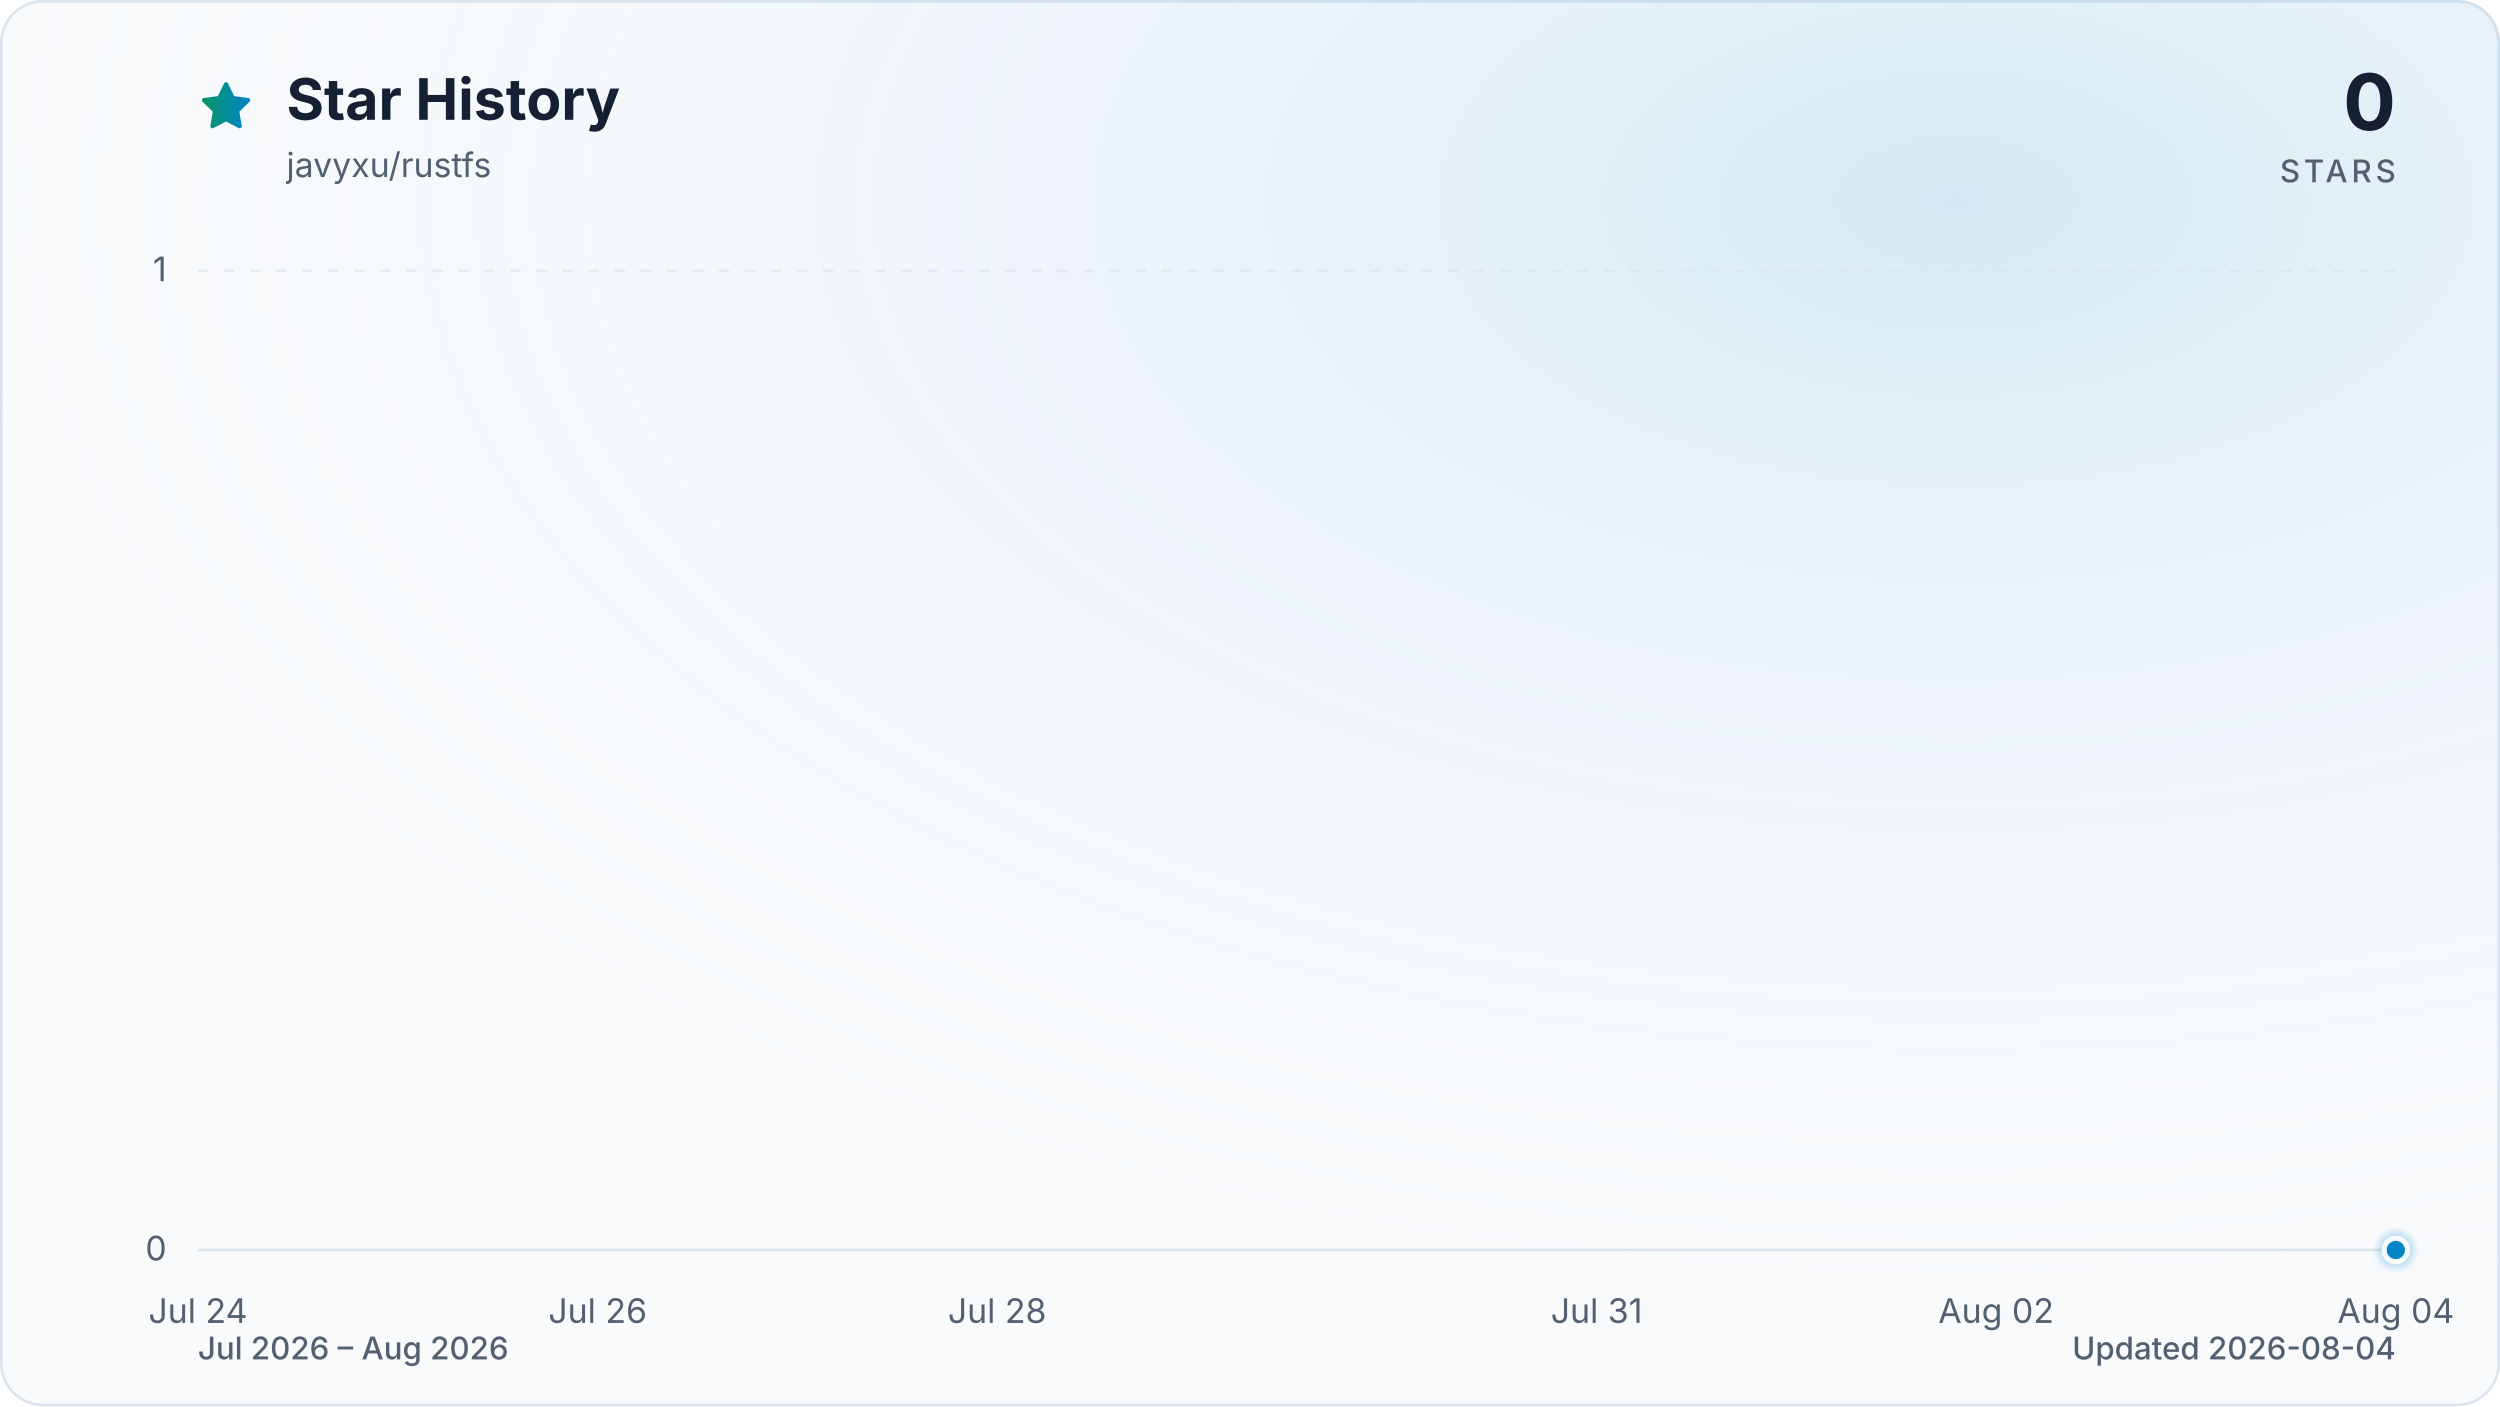
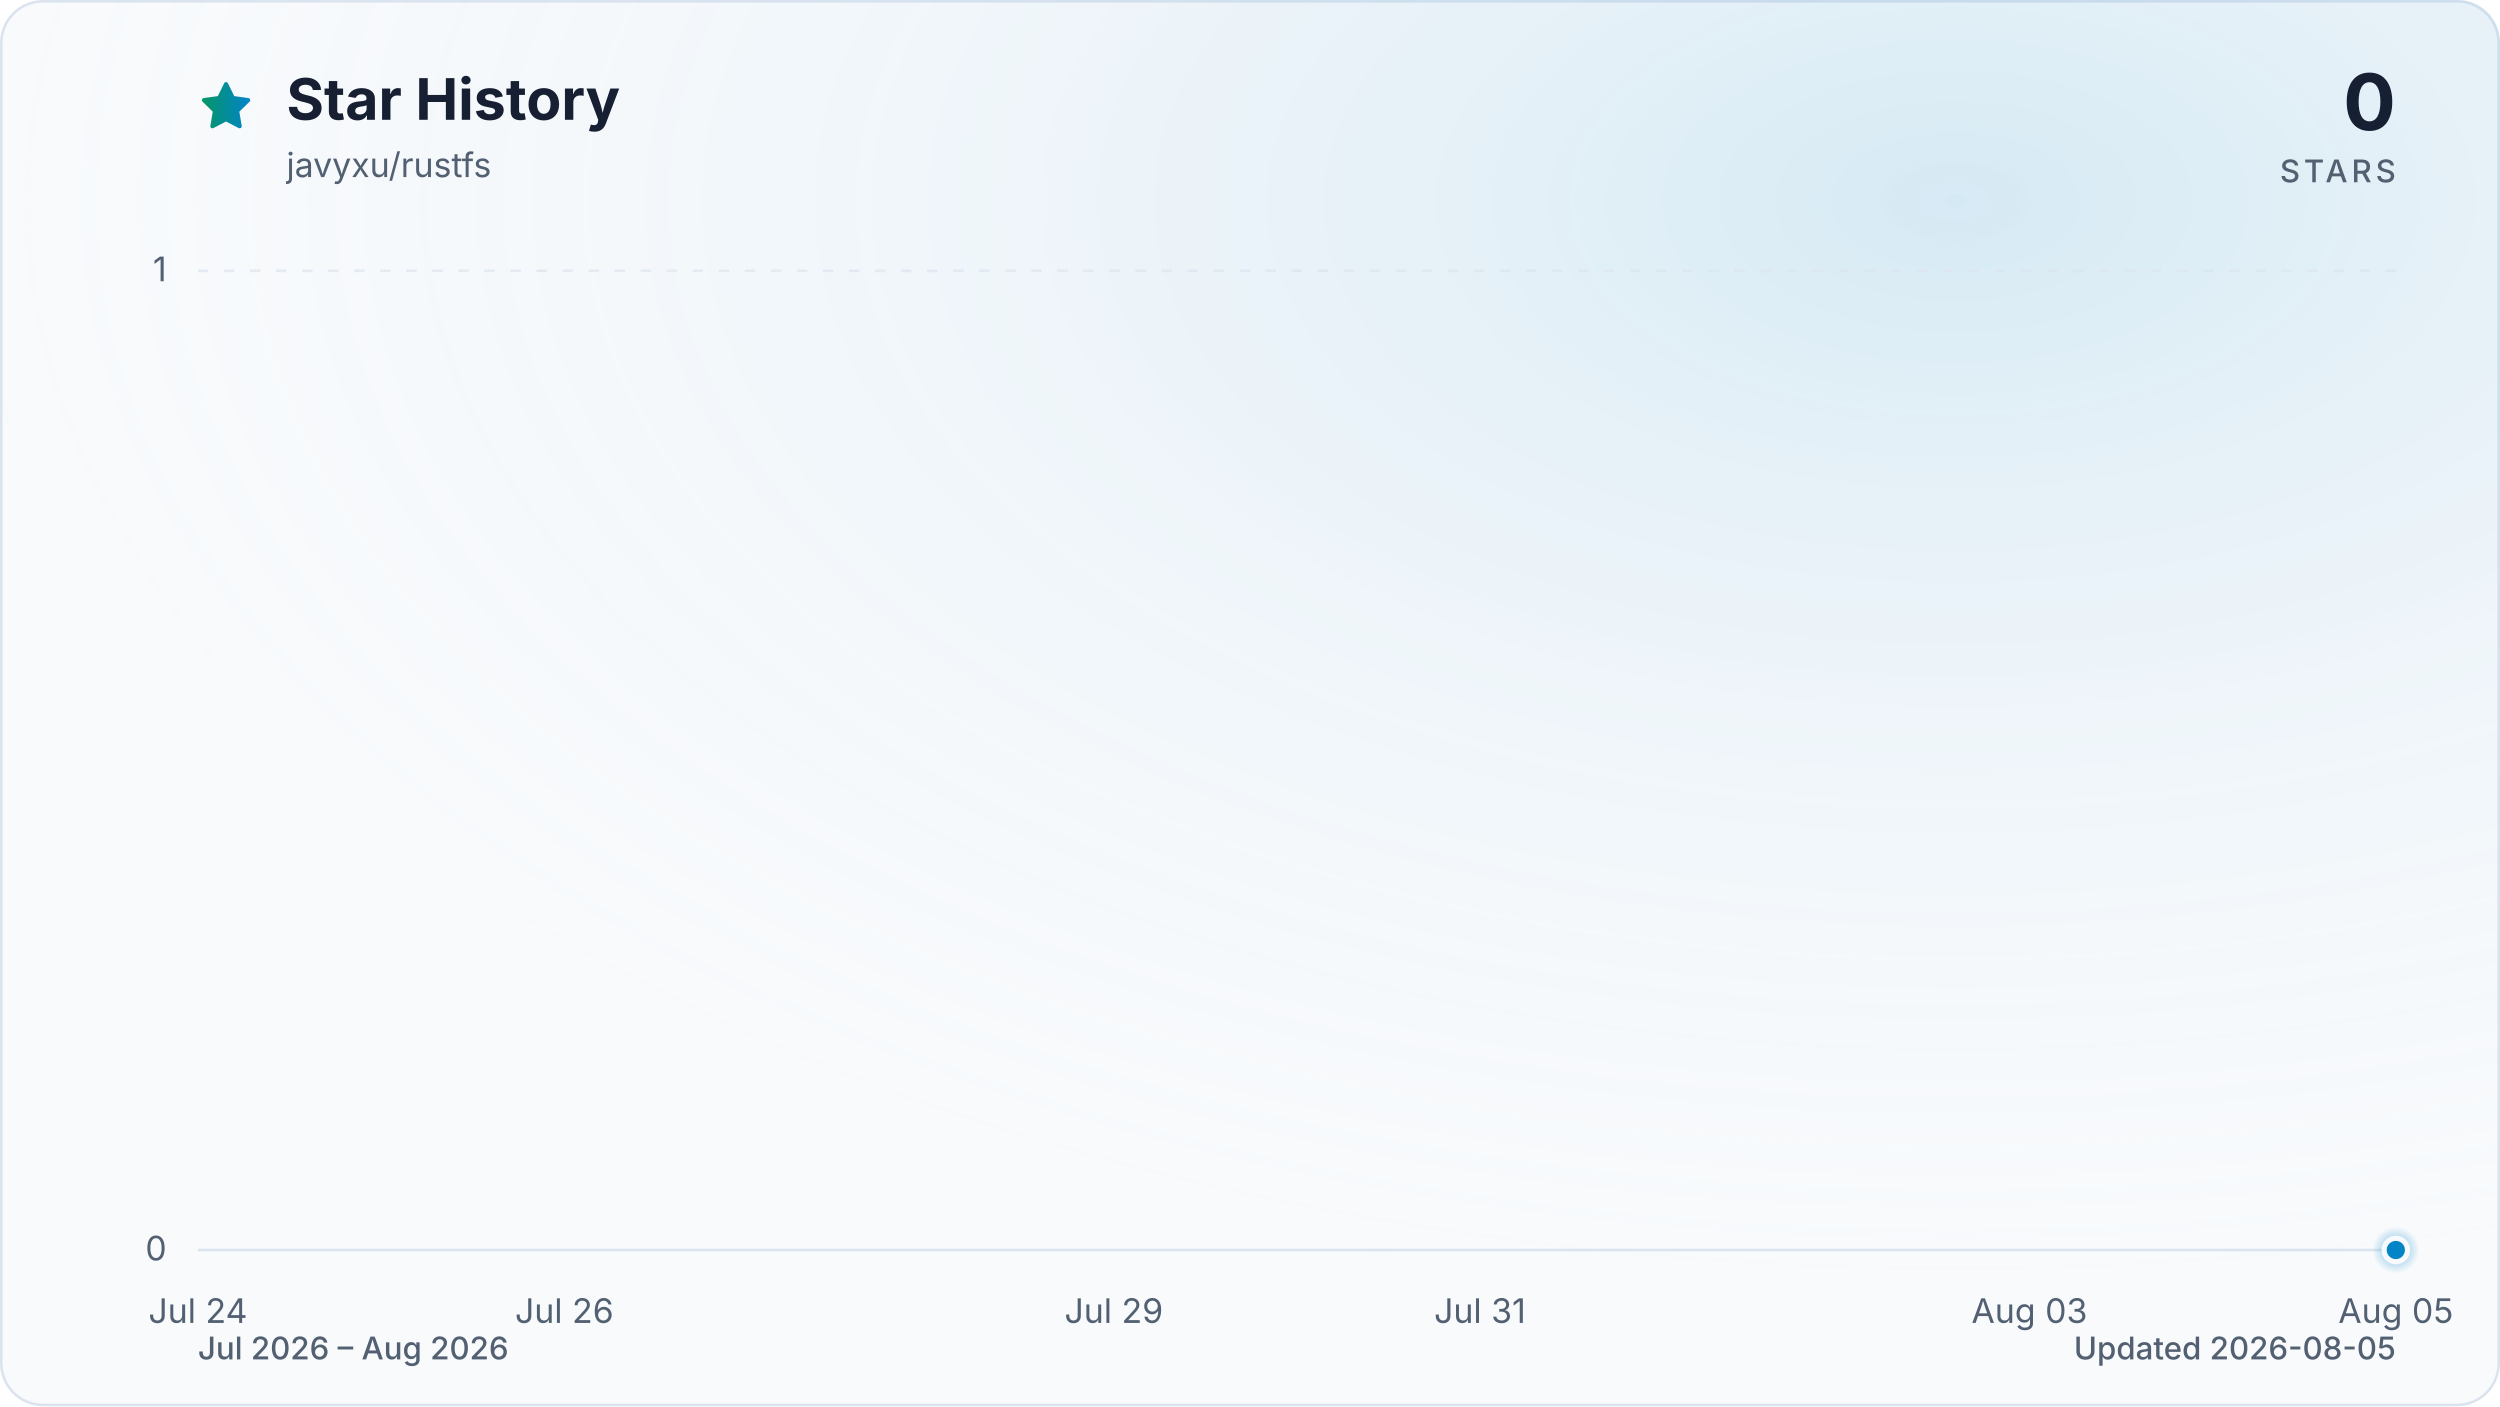
<svg xmlns="http://www.w3.org/2000/svg" viewBox="0 0 960 540" role="img" aria-labelledby="title description" data-style="gradient" data-variant="glow" data-animated="true">
  <defs>
    <linearGradient id="trend" x1="0" y1="0" x2="1" y2="0">
      <stop offset="0%" stop-color="#059669" />
      <stop offset="100%" stop-color="#0284c7" />
    </linearGradient>
    <linearGradient id="area" x1="0" y1="0" x2="0" y2="1">
      <stop offset="0%" stop-color="#059669" stop-opacity="0.30" />
      <stop offset="55%" stop-color="#0284c7" stop-opacity="0.10" />
      <stop offset="100%" stop-color="#0284c7" stop-opacity="0.01" />
    </linearGradient>
    <radialGradient id="marker-halo" cx="50%" cy="50%" r="50%">
      <stop offset="0%" stop-color="#0284c7" stop-opacity="0.55" />
      <stop offset="100%" stop-color="#0284c7" stop-opacity="0" />
    </radialGradient>
    <radialGradient id="surface-glow" cx="78%" cy="14%" r="80%">
      <stop offset="0%" stop-color="#0284c7" stop-opacity="0.14" />
      <stop offset="100%" stop-color="#f8fafc" stop-opacity="0" />
    </radialGradient>
    <filter id="trend-glow" x="-20%" y="-20%" width="140%" height="140%">
      <feGaussianBlur stdDeviation="7" />
    </filter>
  </defs>
  <style>
.trend-enter{transform-box:fill-box;transform-origin:center;animation:trend-enter 520ms cubic-bezier(0.16,1,0.3,1)}
.marker-enter{transform-box:fill-box;transform-origin:center;animation:marker-enter 320ms cubic-bezier(0.16,1,0.3,1) 200ms both}
.marker-pulse{transform-box:fill-box;transform-origin:center;animation:marker-pulse 2.6s ease-out infinite}
@keyframes trend-enter{from{opacity:.35;transform:translateY(10px)}to{opacity:1;transform:translateY(0)}}
@keyframes marker-enter{from{opacity:0;transform:scale(.4)}to{opacity:1;transform:scale(1)}}
@keyframes marker-pulse{0%{opacity:.5;transform:scale(.7)}70%,100%{opacity:0;transform:scale(2.1)}}
@media (prefers-reduced-motion:reduce){.trend-enter,.marker-enter,.marker-pulse{animation:none!important}}
@media (prefers-reduced-motion:reduce){.marker-pulse{opacity:0}}
</style>
  <rect x="0.5" y="0.5" width="959" height="539" fill="#f8fafc" stroke="#dbe4ee" stroke-width="1" rx="16" />
  <rect width="960" height="540" fill="url(#surface-glow)" rx="16" />
  <path d="M12 2.6l2.9 5.9 6.5.9-4.7 4.6 1.1 6.5-5.8-3-5.8 3 1.1-6.5-4.7-4.6 6.5-.9L12 2.6Z" transform="translate(76 30) scale(.9)" fill="url(#trend)" stroke="url(#trend)" stroke-width="1.8" stroke-linejoin="round" aria-hidden="true" />
  <text x="110" y="46" fill="#172033" font-family="ui-sans-serif, system-ui, -apple-system, BlinkMacSystemFont, 'Segoe UI', sans-serif" font-size="22" font-weight="700">Star History</text>
  <text x="110" y="68" fill="#526072" font-family="ui-sans-serif, system-ui, -apple-system, BlinkMacSystemFont, 'Segoe UI', sans-serif" font-size="13">javyxu/rustfs</text>
  <text x="920" y="50" fill="#172033" font-family="ui-sans-serif, system-ui, -apple-system, BlinkMacSystemFont, 'Segoe UI', sans-serif" font-size="30" font-weight="700" text-anchor="end">0</text>
  <text x="920" y="70" fill="#526072" font-family="ui-sans-serif, system-ui, -apple-system, BlinkMacSystemFont, 'Segoe UI', sans-serif" font-size="12" font-weight="500" letter-spacing="1.5" text-anchor="end">STARS</text>
  <line x1="76" y1="480.0" x2="920" y2="480.0" stroke="#dbe4ee" stroke-width="1" stroke-dasharray="0" opacity="1" />
  <text x="64" y="484.0" fill="#526072" font-family="ui-sans-serif, system-ui, -apple-system, BlinkMacSystemFont, 'Segoe UI', sans-serif" font-size="13" text-anchor="end">0</text>
  <line x1="76" y1="104.0" x2="920" y2="104.0" stroke="#dbe4ee" stroke-width="1" stroke-dasharray="4 6" opacity="0.7" />
  <text x="64" y="108.0" fill="#526072" font-family="ui-sans-serif, system-ui, -apple-system, BlinkMacSystemFont, 'Segoe UI', sans-serif" font-size="13" text-anchor="end">1</text>
  <text x="76.0" y="508" fill="#526072" font-family="ui-sans-serif, system-ui, -apple-system, BlinkMacSystemFont, 'Segoe UI', sans-serif" font-size="13" text-anchor="middle">Jul 24</text>
-   <text x="229.5" y="508" fill="#526072" font-family="ui-sans-serif, system-ui, -apple-system, BlinkMacSystemFont, 'Segoe UI', sans-serif" font-size="13" text-anchor="middle">Jul 26</text>
-   <text x="382.9" y="508" fill="#526072" font-family="ui-sans-serif, system-ui, -apple-system, BlinkMacSystemFont, 'Segoe UI', sans-serif" font-size="13" text-anchor="middle">Jul 28</text>
-   <text x="613.1" y="508" fill="#526072" font-family="ui-sans-serif, system-ui, -apple-system, BlinkMacSystemFont, 'Segoe UI', sans-serif" font-size="13" text-anchor="middle">Jul 31</text>
-   <text x="766.5" y="508" fill="#526072" font-family="ui-sans-serif, system-ui, -apple-system, BlinkMacSystemFont, 'Segoe UI', sans-serif" font-size="13" text-anchor="middle">Aug 02</text>
-   <text x="920.0" y="508" fill="#526072" font-family="ui-sans-serif, system-ui, -apple-system, BlinkMacSystemFont, 'Segoe UI', sans-serif" font-size="13" text-anchor="middle">Aug 04</text>
+   <text x="216.7" y="508" fill="#526072" font-family="ui-sans-serif, system-ui, -apple-system, BlinkMacSystemFont, 'Segoe UI', sans-serif" font-size="13" text-anchor="middle">Jul 26</text>
+   <text x="427.7" y="508" fill="#526072" font-family="ui-sans-serif, system-ui, -apple-system, BlinkMacSystemFont, 'Segoe UI', sans-serif" font-size="13" text-anchor="middle">Jul 29</text>
+   <text x="568.3" y="508" fill="#526072" font-family="ui-sans-serif, system-ui, -apple-system, BlinkMacSystemFont, 'Segoe UI', sans-serif" font-size="13" text-anchor="middle">Jul 31</text>
+   <text x="779.3" y="508" fill="#526072" font-family="ui-sans-serif, system-ui, -apple-system, BlinkMacSystemFont, 'Segoe UI', sans-serif" font-size="13" text-anchor="middle">Aug 03</text>
+   <text x="920.0" y="508" fill="#526072" font-family="ui-sans-serif, system-ui, -apple-system, BlinkMacSystemFont, 'Segoe UI', sans-serif" font-size="13" text-anchor="middle">Aug 05</text>
  <g class="trend-enter">
-     <path d="M 76.0 480.0 C 101.6 480.0, 127.2 480.0, 152.7 480.0 C 178.3 480.0, 203.9 480.0, 229.5 480.0 C 255.0 480.0, 280.6 480.0, 306.2 480.0 C 331.8 480.0, 357.3 480.0, 382.9 480.0 C 408.5 480.0, 434.1 480.0, 459.6 480.0 C 485.2 480.0, 510.8 480.0, 536.4 480.0 C 561.9 480.0, 587.5 480.0, 613.1 480.0 C 638.7 480.0, 664.2 480.0, 689.8 480.0 C 715.4 480.0, 741.0 480.0, 766.5 480.0 C 792.1 480.0, 817.7 480.0, 843.3 480.0 C 868.8 480.0, 894.4 480.0, 920.0 480.0 L 920.0 480.0 L 76.0 480.0 Z" fill="url(#area)" />
-     <path d="M 76.0 480.0 C 101.6 480.0, 127.2 480.0, 152.7 480.0 C 178.3 480.0, 203.9 480.0, 229.5 480.0 C 255.0 480.0, 280.6 480.0, 306.2 480.0 C 331.8 480.0, 357.3 480.0, 382.9 480.0 C 408.5 480.0, 434.1 480.0, 459.6 480.0 C 485.2 480.0, 510.8 480.0, 536.4 480.0 C 561.9 480.0, 587.5 480.0, 613.1 480.0 C 638.7 480.0, 664.2 480.0, 689.8 480.0 C 715.4 480.0, 741.0 480.0, 766.5 480.0 C 792.1 480.0, 817.7 480.0, 843.3 480.0 C 868.8 480.0, 894.4 480.0, 920.0 480.0" fill="none" stroke="url(#trend)" stroke-width="12" stroke-linecap="round" stroke-linejoin="round" opacity="0.16" filter="url(#trend-glow)" />
-     <path d="M 76.0 480.0 C 101.6 480.0, 127.2 480.0, 152.7 480.0 C 178.3 480.0, 203.9 480.0, 229.5 480.0 C 255.0 480.0, 280.6 480.0, 306.2 480.0 C 331.8 480.0, 357.3 480.0, 382.9 480.0 C 408.5 480.0, 434.1 480.0, 459.6 480.0 C 485.2 480.0, 510.8 480.0, 536.4 480.0 C 561.9 480.0, 587.5 480.0, 613.1 480.0 C 638.7 480.0, 664.2 480.0, 689.8 480.0 C 715.4 480.0, 741.0 480.0, 766.5 480.0 C 792.1 480.0, 817.7 480.0, 843.3 480.0 C 868.8 480.0, 894.4 480.0, 920.0 480.0" fill="none" stroke="url(#trend)" stroke-width="3" stroke-linecap="round" stroke-linejoin="round" />
+     <path d="M 76.0 480.0 C 99.4 480.0, 122.9 480.0, 146.3 480.0 C 169.8 480.0, 193.2 480.0, 216.7 480.0 C 240.1 480.0, 263.6 480.0, 287.0 480.0 C 310.4 480.0, 333.9 480.0, 357.3 480.0 C 380.8 480.0, 404.2 480.0, 427.7 480.0 C 451.1 480.0, 474.6 480.0, 498.0 480.0 C 521.4 480.0, 544.9 480.0, 568.3 480.0 C 591.8 480.0, 615.2 480.0, 638.7 480.0 C 662.1 480.0, 685.6 480.0, 709.0 480.0 C 732.4 480.0, 755.9 480.0, 779.3 480.0 C 802.8 480.0, 826.2 480.0, 849.7 480.0 C 873.1 480.0, 896.6 480.0, 920.0 480.0 L 920.0 480.0 L 76.0 480.0 Z" fill="url(#area)" />
+     <path d="M 76.0 480.0 C 99.4 480.0, 122.9 480.0, 146.3 480.0 C 169.8 480.0, 193.2 480.0, 216.7 480.0 C 240.1 480.0, 263.6 480.0, 287.0 480.0 C 310.4 480.0, 333.9 480.0, 357.3 480.0 C 380.8 480.0, 404.2 480.0, 427.7 480.0 C 451.1 480.0, 474.6 480.0, 498.0 480.0 C 521.4 480.0, 544.9 480.0, 568.3 480.0 C 591.8 480.0, 615.2 480.0, 638.7 480.0 C 662.1 480.0, 685.6 480.0, 709.0 480.0 C 732.4 480.0, 755.9 480.0, 779.3 480.0 C 802.8 480.0, 826.2 480.0, 849.7 480.0 C 873.1 480.0, 896.6 480.0, 920.0 480.0" fill="none" stroke="url(#trend)" stroke-width="12" stroke-linecap="round" stroke-linejoin="round" opacity="0.16" filter="url(#trend-glow)" />
+     <path d="M 76.0 480.0 C 99.4 480.0, 122.9 480.0, 146.3 480.0 C 169.8 480.0, 193.2 480.0, 216.7 480.0 C 240.1 480.0, 263.6 480.0, 287.0 480.0 C 310.4 480.0, 333.9 480.0, 357.3 480.0 C 380.8 480.0, 404.2 480.0, 427.7 480.0 C 451.1 480.0, 474.6 480.0, 498.0 480.0 C 521.4 480.0, 544.9 480.0, 568.3 480.0 C 591.8 480.0, 615.2 480.0, 638.7 480.0 C 662.1 480.0, 685.6 480.0, 709.0 480.0 C 732.4 480.0, 755.9 480.0, 779.3 480.0 C 802.8 480.0, 826.2 480.0, 849.7 480.0 C 873.1 480.0, 896.6 480.0, 920.0 480.0" fill="none" stroke="url(#trend)" stroke-width="3" stroke-linecap="round" stroke-linejoin="round" />
  </g>
  <g class="marker-enter">
    <circle class="marker-pulse" cx="920.0" cy="480.0" r="9" fill="url(#marker-halo)" />
    <circle cx="920.0" cy="480.0" r="4.5" fill="#0284c7" stroke="#f8fafc" stroke-width="2" />
  </g>
  <text x="76" y="522" fill="#526072" font-family="ui-sans-serif, system-ui, -apple-system, BlinkMacSystemFont, 'Segoe UI', sans-serif" font-size="12" font-weight="500">Jul 2026 – Aug 2026</text>
-   <text x="920" y="522" fill="#526072" font-family="ui-sans-serif, system-ui, -apple-system, BlinkMacSystemFont, 'Segoe UI', sans-serif" font-size="12" font-weight="500" text-anchor="end">Updated 2026-08-04</text>
+   <text x="920" y="522" fill="#526072" font-family="ui-sans-serif, system-ui, -apple-system, BlinkMacSystemFont, 'Segoe UI', sans-serif" font-size="12" font-weight="500" text-anchor="end">Updated 2026-08-05</text>
</svg>
